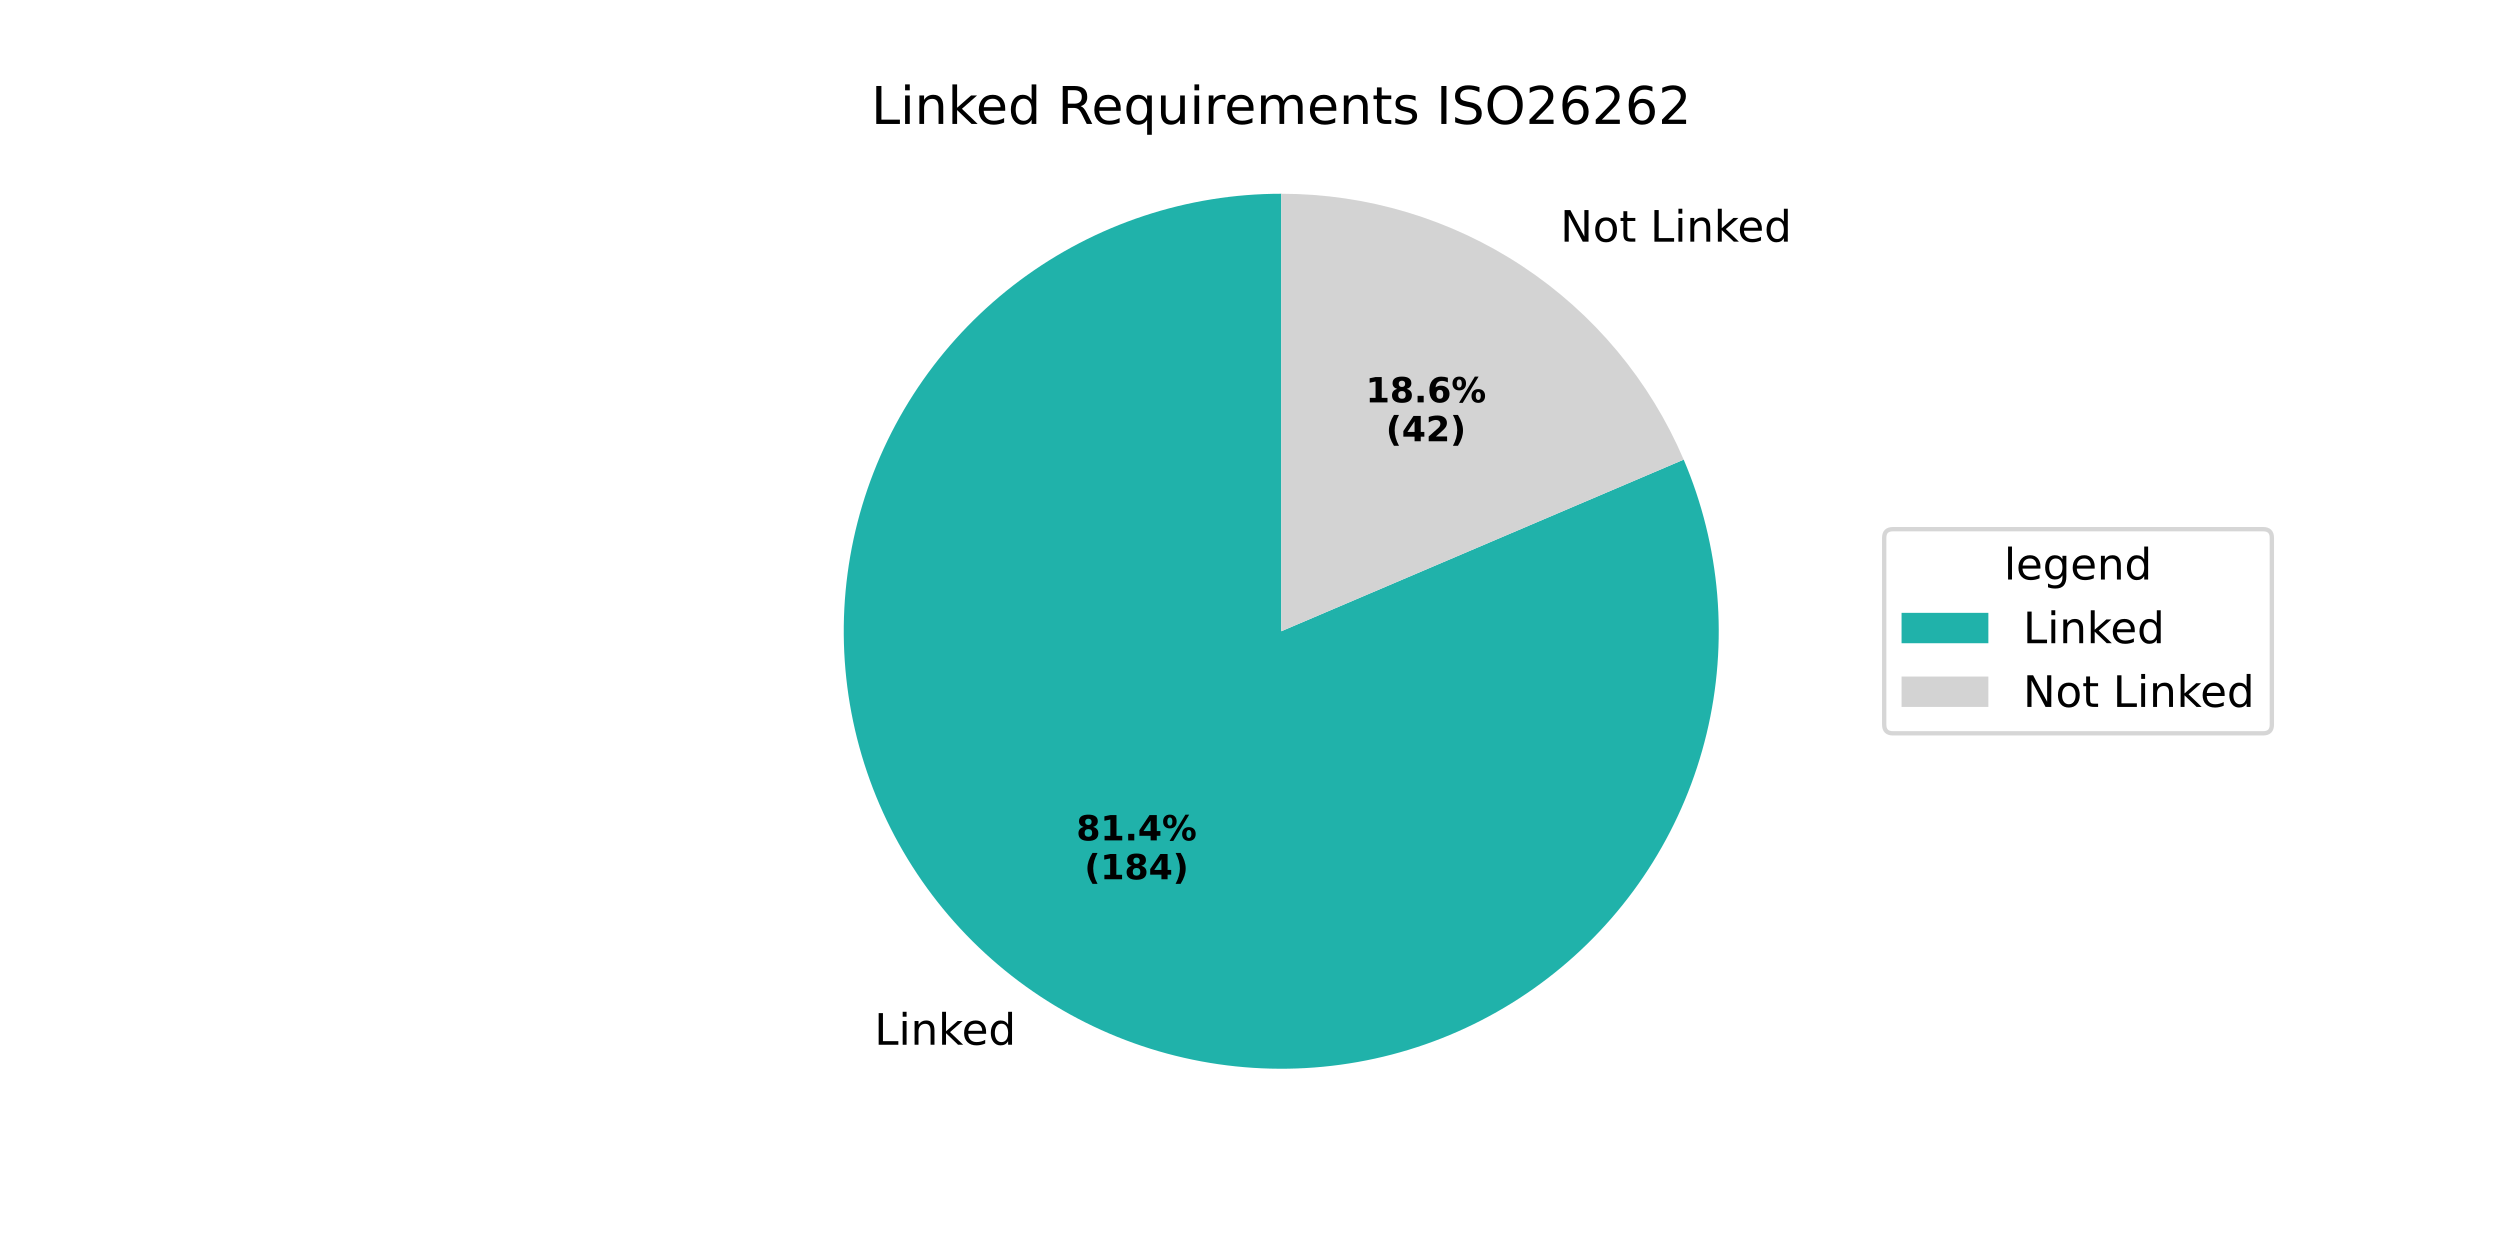
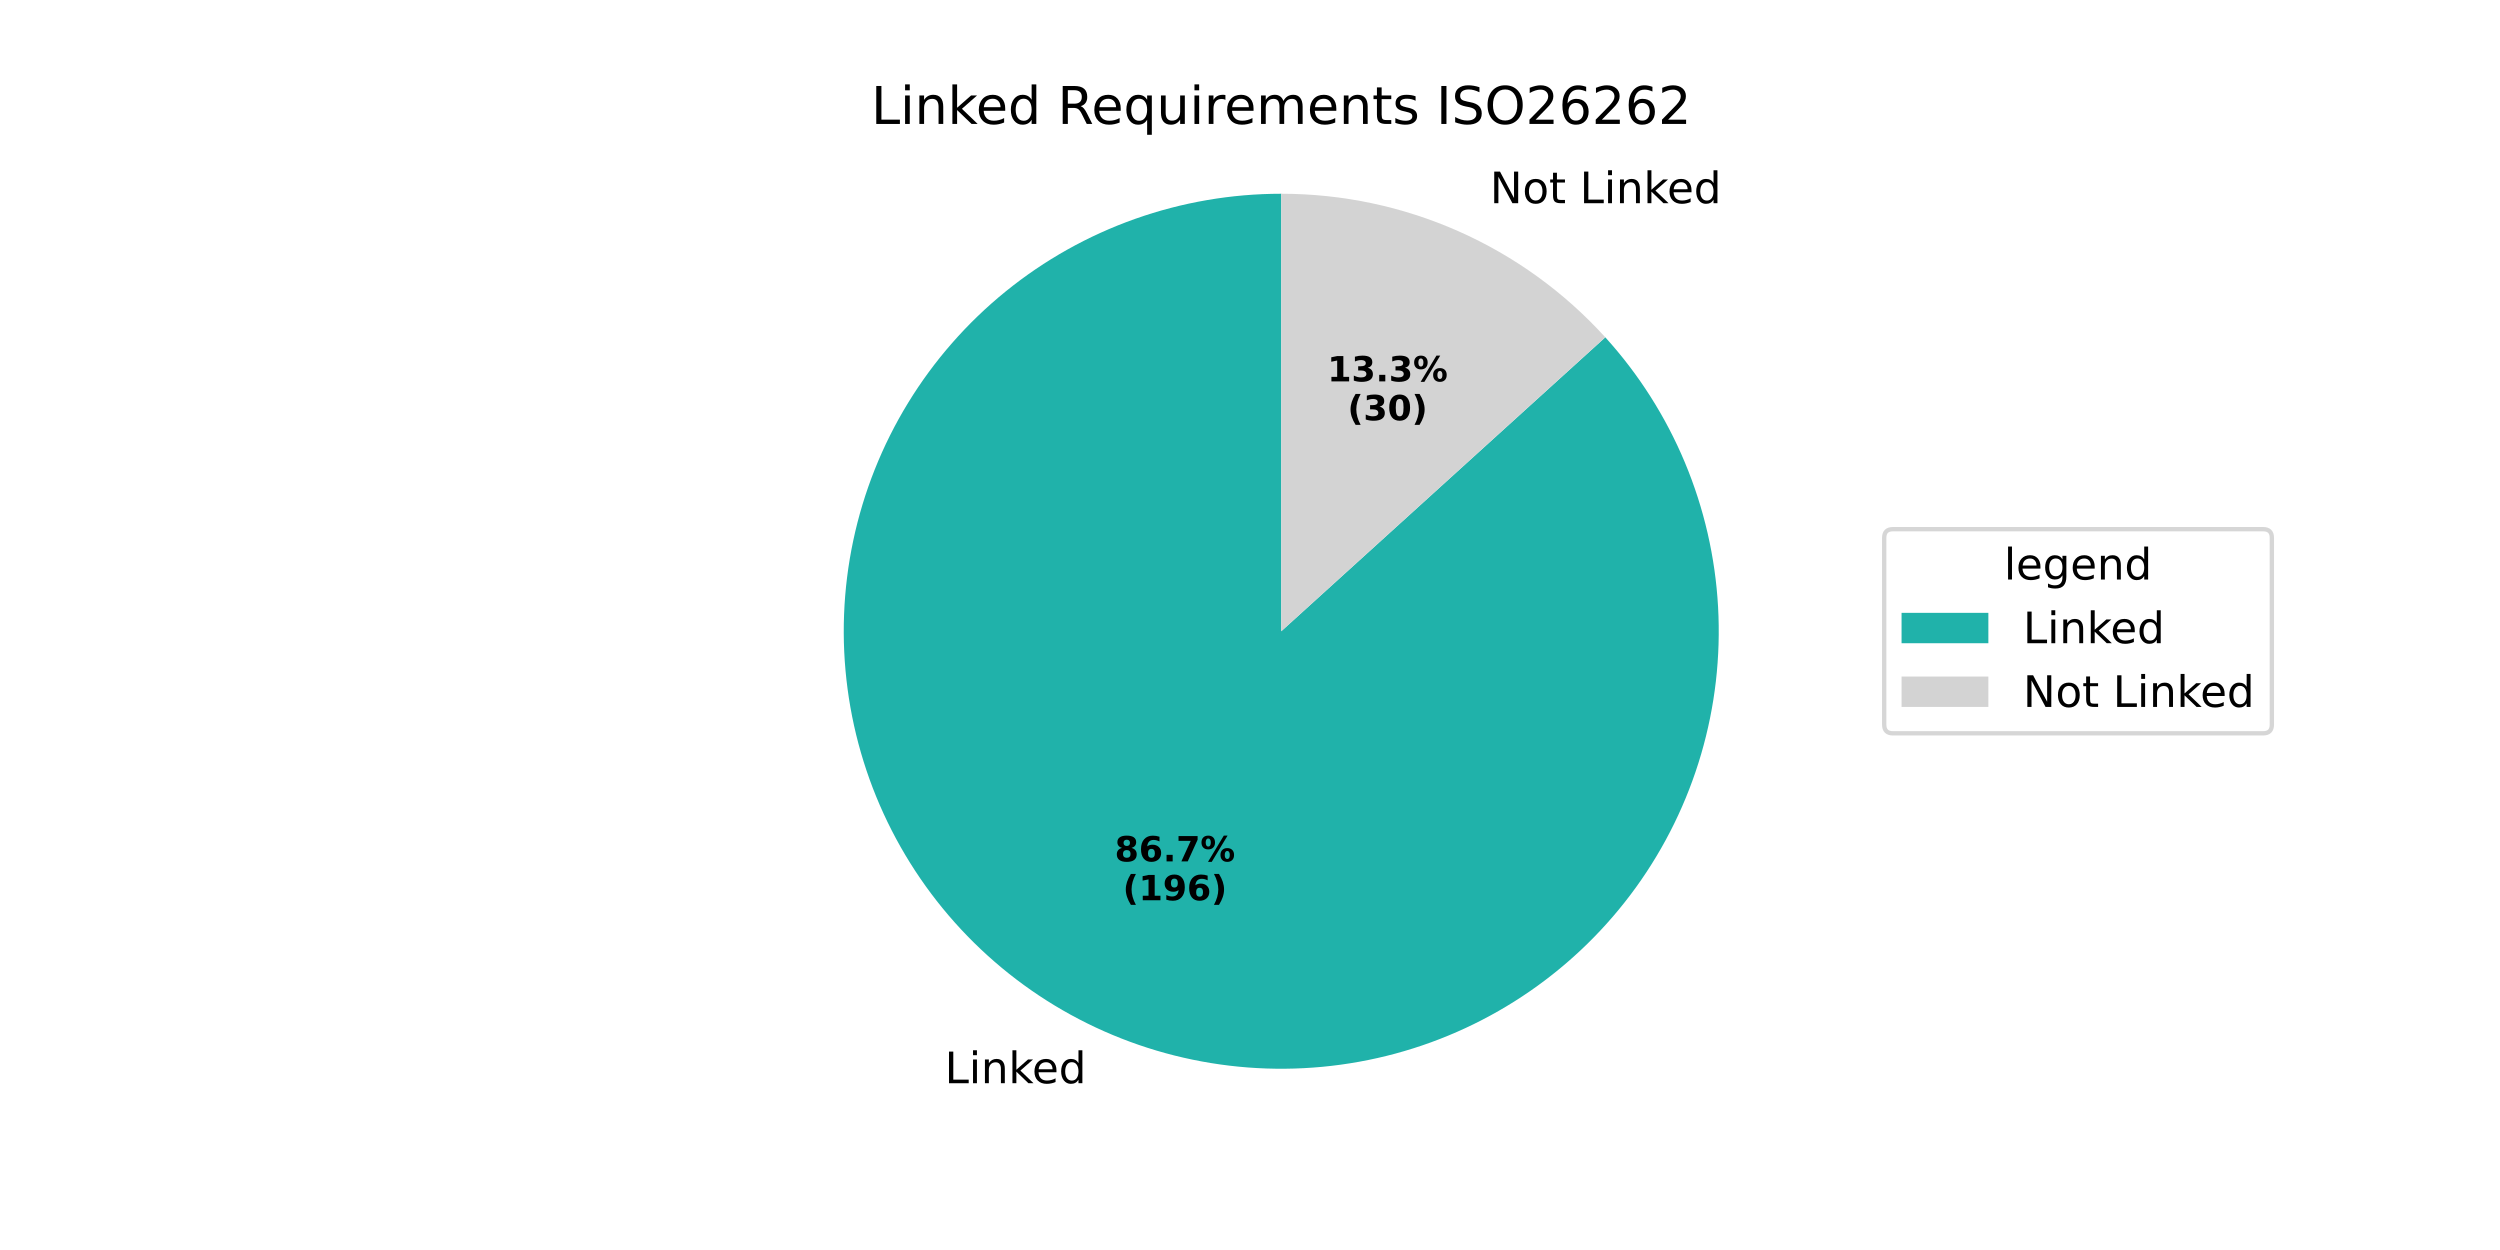
<svg xmlns="http://www.w3.org/2000/svg" xmlns:xlink="http://www.w3.org/1999/xlink" width="576pt" height="288pt" viewBox="0 0 576 288" version="1.1">
  <defs>
    <style type="text/css">*{stroke-linejoin: round; stroke-linecap: butt}</style>
  </defs>
  <g id="figure_1">
    <g id="patch_1">
      <path d="M 0 288  L 576 288  L 576 0  L 0 0  z " style="fill: #ffffff" />
    </g>
    <g id="axes_1">
      <g id="patch_2">
-         <path d="M 295.2 44.64  C 284.435 44.64 273.738 46.365 263.519 49.748  C 253.299 53.132 243.687 58.131 235.048 64.555  C 226.41 70.979 218.856 78.746 212.674 87.56  C 206.493 96.373 201.763 106.121 198.664 116.431  C 195.566 126.741 194.14 137.481 194.439 148.242  C 194.738 159.003 196.759 169.647 200.426 179.769  C 204.092 189.891 209.357 199.361 216.018 207.817  C 222.68 216.274 230.654 223.609 239.636 229.543  C 248.618 235.477 258.493 239.934 268.886 242.745  C 279.278 245.555 290.053 246.683 300.802 246.084  C 311.551 245.486 322.135 243.17 332.151 239.223  C 342.167 235.277 351.486 229.751 359.754 222.857  C 368.022 215.963 375.133 207.788 380.815 198.644  C 386.497 189.501 390.678 179.506 393.199 169.039  C 395.719 158.573 396.546 147.77 395.65 137.042  C 394.753 126.315 392.143 115.799 387.92 105.897  L 295.2 145.44  z " style="fill: #20b2aa" />
+         <path d="M 295.2 44.64  C 283.729 44.64 272.342 46.598 261.53 50.43  C 250.718 54.261 240.639 59.91 231.728 67.133  C 222.817 74.356 215.204 83.047 209.217 92.832  C 203.231 102.616 198.958 113.352 196.583 124.574  C 194.209 135.796 193.767 147.342 195.278 158.713  C 196.788 170.084 200.228 181.114 205.45 191.327  C 210.672 201.54 217.599 210.788 225.933 218.67  C 234.266 226.553 243.884 232.955 254.372 237.601  C 264.859 242.247 276.064 245.069 287.501 245.946  C 298.938 246.822 310.441 245.739 321.514 242.745  C 332.587 239.75 343.069 234.887 352.505 228.366  C 361.942 221.845 370.197 213.761 376.913 204.462  C 383.63 195.163 388.71 184.786 391.935 173.778  C 395.16 162.769 396.482 151.291 395.844 139.838  C 395.207 128.385 392.619 117.124 388.192 106.542  C 383.766 95.96 377.565 86.21 369.858 77.714  L 295.2 145.44  z " style="fill: #20b2aa" />
      </g>
      <g id="patch_3">
-         <path d="M 387.92 105.897  C 380.17 87.725 367.247 72.227 350.764 61.337  C 334.281 50.447 314.955 44.64 295.2 44.64  L 295.2 145.44  z " style="fill: #d3d3d3" />
+         <path d="M 369.858 77.714  C 360.41 67.299 348.886 58.975 336.028 53.279  C 323.171 47.583 309.263 44.64 295.2 44.64  L 295.2 145.44  z " style="fill: #d3d3d3" />
      </g>
      <g id="matplotlib.axis_1" />
      <g id="matplotlib.axis_2" />
      <g id="text_1">
-         <g transform="translate(201.4626 240.7126) scale(0.1 -0.1)">
+         <g transform="translate(217.6717 249.5767) scale(0.1 -0.1)">
          <defs>
            <path id="DejaVuSans-4c" d="M 628 4666  L 1259 4666  L 1259 531  L 3531 531  L 3531 0  L 628 0  L 628 4666  z " transform="scale(0.015625)" />
            <path id="DejaVuSans-69" d="M 603 3500  L 1178 3500  L 1178 0  L 603 0  L 603 3500  z M 603 4863  L 1178 4863  L 1178 4134  L 603 4134  L 603 4863  z " transform="scale(0.015625)" />
            <path id="DejaVuSans-6e" d="M 3513 2113  L 3513 0  L 2938 0  L 2938 2094  Q 2938 2591 2744 2837  Q 2550 3084 2163 3084  Q 1697 3084 1428 2787  Q 1159 2491 1159 1978  L 1159 0  L 581 0  L 581 3500  L 1159 3500  L 1159 2956  Q 1366 3272 1645 3428  Q 1925 3584 2291 3584  Q 2894 3584 3203 3211  Q 3513 2838 3513 2113  z " transform="scale(0.015625)" />
            <path id="DejaVuSans-6b" d="M 581 4863  L 1159 4863  L 1159 1991  L 2875 3500  L 3609 3500  L 1753 1863  L 3688 0  L 2938 0  L 1159 1709  L 1159 0  L 581 0  L 581 4863  z " transform="scale(0.015625)" />
            <path id="DejaVuSans-65" d="M 3597 1894  L 3597 1613  L 953 1613  Q 991 1019 1311 708  Q 1631 397 2203 397  Q 2534 397 2845 478  Q 3156 559 3463 722  L 3463 178  Q 3153 47 2828 -22  Q 2503 -91 2169 -91  Q 1331 -91 842 396  Q 353 884 353 1716  Q 353 2575 817 3079  Q 1281 3584 2069 3584  Q 2775 3584 3186 3129  Q 3597 2675 3597 1894  z M 3022 2063  Q 3016 2534 2758 2815  Q 2500 3097 2075 3097  Q 1594 3097 1305 2825  Q 1016 2553 972 2059  L 3022 2063  z " transform="scale(0.015625)" />
            <path id="DejaVuSans-64" d="M 2906 2969  L 2906 4863  L 3481 4863  L 3481 0  L 2906 0  L 2906 525  Q 2725 213 2448 61  Q 2172 -91 1784 -91  Q 1150 -91 751 415  Q 353 922 353 1747  Q 353 2572 751 3078  Q 1150 3584 1784 3584  Q 2172 3584 2448 3432  Q 2725 3281 2906 2969  z M 947 1747  Q 947 1113 1208 752  Q 1469 391 1925 391  Q 2381 391 2643 752  Q 2906 1113 2906 1747  Q 2906 2381 2643 2742  Q 2381 3103 1925 3103  Q 1469 3103 1208 2742  Q 947 2381 947 1747  z " transform="scale(0.015625)" />
          </defs>
          <use xlink:href="#DejaVuSans-4c" />
          <use xlink:href="#DejaVuSans-69" transform="translate(55.71289 0)" />
          <use xlink:href="#DejaVuSans-6e" transform="translate(83.49609 0)" />
          <use xlink:href="#DejaVuSans-6b" transform="translate(146.875 0)" />
          <use xlink:href="#DejaVuSans-65" transform="translate(201.1602 0)" />
          <use xlink:href="#DejaVuSans-64" transform="translate(262.6836 0)" />
        </g>
      </g>
      <g id="text_2">
-         <g transform="translate(247.9848 193.6301) scale(0.08 -0.08)">
+         <g transform="translate(256.8261 198.4651) scale(0.08 -0.08)">
          <defs>
            <path id="DejaVuSans-Bold-38" d="M 2228 2088  Q 1891 2088 1709 1903  Q 1528 1719 1528 1375  Q 1528 1031 1709 848  Q 1891 666 2228 666  Q 2563 666 2741 848  Q 2919 1031 2919 1375  Q 2919 1722 2741 1905  Q 2563 2088 2228 2088  z M 1350 2484  Q 925 2613 709 2878  Q 494 3144 494 3541  Q 494 4131 934 4440  Q 1375 4750 2228 4750  Q 3075 4750 3515 4442  Q 3956 4134 3956 3541  Q 3956 3144 3739 2878  Q 3522 2613 3097 2484  Q 3572 2353 3814 2058  Q 4056 1763 4056 1313  Q 4056 619 3595 264  Q 3134 -91 2228 -91  Q 1319 -91 855 264  Q 391 619 391 1313  Q 391 1763 633 2058  Q 875 2353 1350 2484  z M 1631 3419  Q 1631 3141 1786 2991  Q 1941 2841 2228 2841  Q 2509 2841 2662 2991  Q 2816 3141 2816 3419  Q 2816 3697 2662 3845  Q 2509 3994 2228 3994  Q 1941 3994 1786 3844  Q 1631 3694 1631 3419  z " transform="scale(0.015625)" />
+             <path id="DejaVuSans-Bold-36" d="M 2316 2303  Q 2000 2303 1842 2098  Q 1684 1894 1684 1484  Q 1684 1075 1842 870  Q 2000 666 2316 666  Q 2634 666 2792 870  Q 2950 1075 2950 1484  Q 2950 1894 2792 2098  Q 2634 2303 2316 2303  z M 3803 4544  L 3803 3681  Q 3506 3822 3243 3889  Q 2981 3956 2731 3956  Q 2194 3956 1894 3657  Q 1594 3359 1544 2772  Q 1750 2925 1990 3001  Q 2231 3078 2516 3078  Q 3231 3078 3670 2659  Q 4109 2241 4109 1563  Q 4109 813 3618 361  Q 3128 -91 2303 -91  Q 1394 -91 895 523  Q 397 1138 397 2266  Q 397 3422 980 4083  Q 1563 4744 2578 4744  Q 2900 4744 3203 4694  Q 3506 4644 3803 4544  z " transform="scale(0.015625)" />
+             <path id="DejaVuSans-Bold-2e" d="M 653 1209  L 1778 1209  L 1778 0  L 653 0  L 653 1209  z " transform="scale(0.015625)" />
+             <path id="DejaVuSans-Bold-37" d="M 428 4666  L 3944 4666  L 3944 3988  L 2125 0  L 953 0  L 2675 3781  L 428 3781  L 428 4666  z " transform="scale(0.015625)" />
+             <path id="DejaVuSans-Bold-25" d="M 4959 1925  Q 4738 1925 4616 1733  Q 4494 1541 4494 1184  Q 4494 825 4614 633  Q 4734 441 4959 441  Q 5184 441 5303 633  Q 5422 825 5422 1184  Q 5422 1541 5301 1733  Q 5181 1925 4959 1925  z M 4959 2450  Q 5541 2450 5875 2112  Q 6209 1775 6209 1184  Q 6209 594 5875 251  Q 5541 -91 4959 -91  Q 4378 -91 4042 251  Q 3706 594 3706 1184  Q 3706 1772 4042 2111  Q 4378 2450 4959 2450  z M 2094 -91  L 1403 -91  L 4319 4750  L 5013 4750  L 2094 -91  z M 1453 4750  Q 2034 4750 2367 4411  Q 2700 4072 2700 3481  Q 2700 2891 2367 2550  Q 2034 2209 1453 2209  Q 872 2209 539 2550  Q 206 2891 206 3481  Q 206 4072 539 4411  Q 872 4750 1453 4750  z M 1453 4225  Q 1228 4225 1106 4031  Q 984 3838 984 3481  Q 984 3122 1106 2926  Q 1228 2731 1453 2731  Q 1678 2731 1798 2926  Q 1919 3122 1919 3481  Q 1919 3838 1797 4031  Q 1675 4225 1453 4225  z " transform="scale(0.015625)" />
+           </defs>
+           <use xlink:href="#DejaVuSans-Bold-38" />
+           <use xlink:href="#DejaVuSans-Bold-36" transform="translate(69.58008 0)" />
+           <use xlink:href="#DejaVuSans-Bold-2e" transform="translate(139.1602 0)" />
+           <use xlink:href="#DejaVuSans-Bold-37" transform="translate(177.1484 0)" />
+           <use xlink:href="#DejaVuSans-Bold-25" transform="translate(246.7285 0)" />
+         </g>
+         <g transform="translate(258.6974 207.4234) scale(0.08 -0.08)">
+           <defs>
+             <path id="DejaVuSans-Bold-28" d="M 2413 -844  L 1484 -844  Q 1006 -72 778 623  Q 550 1319 550 2003  Q 550 2688 779 3389  Q 1009 4091 1484 4856  L 2413 4856  Q 2013 4116 1813 3408  Q 1613 2700 1613 2009  Q 1613 1319 1811 609  Q 2009 -100 2413 -844  z " transform="scale(0.015625)" />
            <path id="DejaVuSans-Bold-31" d="M 750 831  L 1813 831  L 1813 3847  L 722 3622  L 722 4441  L 1806 4666  L 2950 4666  L 2950 831  L 4013 831  L 4013 0  L 750 0  L 750 831  z " transform="scale(0.015625)" />
-             <path id="DejaVuSans-Bold-2e" d="M 653 1209  L 1778 1209  L 1778 0  L 653 0  L 653 1209  z " transform="scale(0.015625)" />
-             <path id="DejaVuSans-Bold-34" d="M 2356 3675  L 1038 1722  L 2356 1722  L 2356 3675  z M 2156 4666  L 3494 4666  L 3494 1722  L 4159 1722  L 4159 850  L 3494 850  L 3494 0  L 2356 0  L 2356 850  L 288 850  L 288 1881  L 2156 4666  z " transform="scale(0.015625)" />
-             <path id="DejaVuSans-Bold-25" d="M 4959 1925  Q 4738 1925 4616 1733  Q 4494 1541 4494 1184  Q 4494 825 4614 633  Q 4734 441 4959 441  Q 5184 441 5303 633  Q 5422 825 5422 1184  Q 5422 1541 5301 1733  Q 5181 1925 4959 1925  z M 4959 2450  Q 5541 2450 5875 2112  Q 6209 1775 6209 1184  Q 6209 594 5875 251  Q 5541 -91 4959 -91  Q 4378 -91 4042 251  Q 3706 594 3706 1184  Q 3706 1772 4042 2111  Q 4378 2450 4959 2450  z M 2094 -91  L 1403 -91  L 4319 4750  L 5013 4750  L 2094 -91  z M 1453 4750  Q 2034 4750 2367 4411  Q 2700 4072 2700 3481  Q 2700 2891 2367 2550  Q 2034 2209 1453 2209  Q 872 2209 539 2550  Q 206 2891 206 3481  Q 206 4072 539 4411  Q 872 4750 1453 4750  z M 1453 4225  Q 1228 4225 1106 4031  Q 984 3838 984 3481  Q 984 3122 1106 2926  Q 1228 2731 1453 2731  Q 1678 2731 1798 2926  Q 1919 3122 1919 3481  Q 1919 3838 1797 4031  Q 1675 4225 1453 4225  z " transform="scale(0.015625)" />
-           </defs>
-           <use xlink:href="#DejaVuSans-Bold-38" />
-           <use xlink:href="#DejaVuSans-Bold-31" transform="translate(69.58008 0)" />
-           <use xlink:href="#DejaVuSans-Bold-2e" transform="translate(139.1602 0)" />
-           <use xlink:href="#DejaVuSans-Bold-34" transform="translate(177.1484 0)" />
-           <use xlink:href="#DejaVuSans-Bold-25" transform="translate(246.7285 0)" />
-         </g>
-         <g transform="translate(249.8561 202.5884) scale(0.08 -0.08)">
-           <defs>
-             <path id="DejaVuSans-Bold-28" d="M 2413 -844  L 1484 -844  Q 1006 -72 778 623  Q 550 1319 550 2003  Q 550 2688 779 3389  Q 1009 4091 1484 4856  L 2413 4856  Q 2013 4116 1813 3408  Q 1613 2700 1613 2009  Q 1613 1319 1811 609  Q 2009 -100 2413 -844  z " transform="scale(0.015625)" />
+             <path id="DejaVuSans-Bold-39" d="M 641 103  L 641 966  Q 928 831 1190 764  Q 1453 697 1709 697  Q 2247 697 2547 995  Q 2847 1294 2900 1881  Q 2688 1725 2447 1647  Q 2206 1569 1925 1569  Q 1209 1569 770 1986  Q 331 2403 331 3084  Q 331 3838 820 4291  Q 1309 4744 2131 4744  Q 3044 4744 3544 4128  Q 4044 3513 4044 2388  Q 4044 1231 3459 570  Q 2875 -91 1856 -91  Q 1528 -91 1228 -42  Q 928 6 641 103  z M 2125 2350  Q 2441 2350 2600 2554  Q 2759 2759 2759 3169  Q 2759 3575 2600 3781  Q 2441 3988 2125 3988  Q 1809 3988 1650 3781  Q 1491 3575 1491 3169  Q 1491 2759 1650 2554  Q 1809 2350 2125 2350  z " transform="scale(0.015625)" />
            <path id="DejaVuSans-Bold-29" d="M 513 -844  Q 913 -100 1113 609  Q 1313 1319 1313 2009  Q 1313 2700 1113 3408  Q 913 4116 513 4856  L 1441 4856  Q 1916 4091 2145 3389  Q 2375 2688 2375 2003  Q 2375 1319 2147 623  Q 1919 -72 1441 -844  L 513 -844  z " transform="scale(0.015625)" />
          </defs>
          <use xlink:href="#DejaVuSans-Bold-28" />
          <use xlink:href="#DejaVuSans-Bold-31" transform="translate(45.70312 0)" />
-           <use xlink:href="#DejaVuSans-Bold-38" transform="translate(115.2832 0)" />
-           <use xlink:href="#DejaVuSans-Bold-34" transform="translate(184.8633 0)" />
+           <use xlink:href="#DejaVuSans-Bold-39" transform="translate(115.2832 0)" />
+           <use xlink:href="#DejaVuSans-Bold-36" transform="translate(184.8633 0)" />
          <use xlink:href="#DejaVuSans-Bold-29" transform="translate(254.4434 0)" />
        </g>
      </g>
      <g id="text_3">
-         <g transform="translate(356.3202 55.68613) scale(0.1 -0.1)">
+         <g transform="translate(340.1111 46.82202) scale(0.1 -0.1)">
          <defs>
            <path id="DejaVuSans-20" transform="scale(0.015625)" />
            <path id="DejaVuSans-4e" d="M 628 4666  L 1478 4666  L 3547 763  L 3547 4666  L 4159 4666  L 4159 0  L 3309 0  L 1241 3903  L 1241 0  L 628 0  L 628 4666  z " transform="scale(0.015625)" />
            <path id="DejaVuSans-6f" d="M 1959 3097  Q 1497 3097 1228 2736  Q 959 2375 959 1747  Q 959 1119 1226 758  Q 1494 397 1959 397  Q 2419 397 2687 759  Q 2956 1122 2956 1747  Q 2956 2369 2687 2733  Q 2419 3097 1959 3097  z M 1959 3584  Q 2709 3584 3137 3096  Q 3566 2609 3566 1747  Q 3566 888 3137 398  Q 2709 -91 1959 -91  Q 1206 -91 779 398  Q 353 888 353 1747  Q 353 2609 779 3096  Q 1206 3584 1959 3584  z " transform="scale(0.015625)" />
            <path id="DejaVuSans-74" d="M 1172 4494  L 1172 3500  L 2356 3500  L 2356 3053  L 1172 3053  L 1172 1153  Q 1172 725 1289 603  Q 1406 481 1766 481  L 2356 481  L 2356 0  L 1766 0  Q 1100 0 847 248  Q 594 497 594 1153  L 594 3053  L 172 3053  L 172 3500  L 594 3500  L 594 4494  L 1172 4494  z " transform="scale(0.015625)" />
          </defs>
          <use xlink:href="#DejaVuSans-20" />
          <use xlink:href="#DejaVuSans-4e" transform="translate(31.78711 0)" />
          <use xlink:href="#DejaVuSans-6f" transform="translate(106.5918 0)" />
          <use xlink:href="#DejaVuSans-74" transform="translate(167.7734 0)" />
          <use xlink:href="#DejaVuSans-20" transform="translate(206.9824 0)" />
          <use xlink:href="#DejaVuSans-4c" transform="translate(238.7695 0)" />
          <use xlink:href="#DejaVuSans-69" transform="translate(294.4824 0)" />
          <use xlink:href="#DejaVuSans-6e" transform="translate(322.2656 0)" />
          <use xlink:href="#DejaVuSans-6b" transform="translate(385.6445 0)" />
          <use xlink:href="#DejaVuSans-65" transform="translate(439.9297 0)" />
          <use xlink:href="#DejaVuSans-64" transform="translate(501.4531 0)" />
        </g>
      </g>
      <g id="text_4">
-         <g transform="translate(314.6614 92.7066) scale(0.08 -0.08)">
-           <defs>
-             <path id="DejaVuSans-Bold-36" d="M 2316 2303  Q 2000 2303 1842 2098  Q 1684 1894 1684 1484  Q 1684 1075 1842 870  Q 2000 666 2316 666  Q 2634 666 2792 870  Q 2950 1075 2950 1484  Q 2950 1894 2792 2098  Q 2634 2303 2316 2303  z M 3803 4544  L 3803 3681  Q 3506 3822 3243 3889  Q 2981 3956 2731 3956  Q 2194 3956 1894 3657  Q 1594 3359 1544 2772  Q 1750 2925 1990 3001  Q 2231 3078 2516 3078  Q 3231 3078 3670 2659  Q 4109 2241 4109 1563  Q 4109 813 3618 361  Q 3128 -91 2303 -91  Q 1394 -91 895 523  Q 397 1138 397 2266  Q 397 3422 980 4083  Q 1563 4744 2578 4744  Q 2900 4744 3203 4694  Q 3506 4644 3803 4544  z " transform="scale(0.015625)" />
+         <g transform="translate(305.8201 87.87164) scale(0.08 -0.08)">
+           <defs>
+             <path id="DejaVuSans-Bold-33" d="M 2981 2516  Q 3453 2394 3698 2092  Q 3944 1791 3944 1325  Q 3944 631 3412 270  Q 2881 -91 1863 -91  Q 1503 -91 1142 -33  Q 781 25 428 141  L 428 1069  Q 766 900 1098 814  Q 1431 728 1753 728  Q 2231 728 2486 893  Q 2741 1059 2741 1369  Q 2741 1688 2480 1852  Q 2219 2016 1709 2016  L 1228 2016  L 1228 2791  L 1734 2791  Q 2188 2791 2409 2933  Q 2631 3075 2631 3366  Q 2631 3634 2415 3781  Q 2200 3928 1806 3928  Q 1516 3928 1219 3862  Q 922 3797 628 3669  L 628 4550  Q 984 4650 1334 4700  Q 1684 4750 2022 4750  Q 2931 4750 3382 4451  Q 3834 4153 3834 3553  Q 3834 3144 3618 2883  Q 3403 2622 2981 2516  z " transform="scale(0.015625)" />
          </defs>
          <use xlink:href="#DejaVuSans-Bold-31" />
-           <use xlink:href="#DejaVuSans-Bold-38" transform="translate(69.58008 0)" />
+           <use xlink:href="#DejaVuSans-Bold-33" transform="translate(69.58008 0)" />
          <use xlink:href="#DejaVuSans-Bold-2e" transform="translate(139.1602 0)" />
-           <use xlink:href="#DejaVuSans-Bold-36" transform="translate(177.1484 0)" />
+           <use xlink:href="#DejaVuSans-Bold-33" transform="translate(177.1484 0)" />
          <use xlink:href="#DejaVuSans-Bold-25" transform="translate(246.7285 0)" />
        </g>
-         <g transform="translate(319.3158 101.6649) scale(0.08 -0.08)">
-           <defs>
-             <path id="DejaVuSans-Bold-32" d="M 1844 884  L 3897 884  L 3897 0  L 506 0  L 506 884  L 2209 2388  Q 2438 2594 2547 2791  Q 2656 2988 2656 3200  Q 2656 3528 2436 3728  Q 2216 3928 1850 3928  Q 1569 3928 1234 3808  Q 900 3688 519 3450  L 519 4475  Q 925 4609 1322 4679  Q 1719 4750 2100 4750  Q 2938 4750 3402 4381  Q 3866 4013 3866 3353  Q 3866 2972 3669 2642  Q 3472 2313 2841 1759  L 1844 884  z " transform="scale(0.015625)" />
+         <g transform="translate(310.4745 96.82989) scale(0.08 -0.08)">
+           <defs>
+             <path id="DejaVuSans-Bold-30" d="M 2944 2338  Q 2944 3213 2780 3570  Q 2616 3928 2228 3928  Q 1841 3928 1675 3570  Q 1509 3213 1509 2338  Q 1509 1453 1675 1090  Q 1841 728 2228 728  Q 2613 728 2778 1090  Q 2944 1453 2944 2338  z M 4147 2328  Q 4147 1169 3647 539  Q 3147 -91 2228 -91  Q 1306 -91 806 539  Q 306 1169 306 2328  Q 306 3491 806 4120  Q 1306 4750 2228 4750  Q 3147 4750 3647 4120  Q 4147 3491 4147 2328  z " transform="scale(0.015625)" />
          </defs>
          <use xlink:href="#DejaVuSans-Bold-28" />
-           <use xlink:href="#DejaVuSans-Bold-34" transform="translate(45.70312 0)" />
-           <use xlink:href="#DejaVuSans-Bold-32" transform="translate(115.2832 0)" />
+           <use xlink:href="#DejaVuSans-Bold-33" transform="translate(45.70312 0)" />
+           <use xlink:href="#DejaVuSans-Bold-30" transform="translate(115.2832 0)" />
          <use xlink:href="#DejaVuSans-Bold-29" transform="translate(184.8633 0)" />
        </g>
      </g>
      <g id="text_5">
        <g transform="translate(200.7169 28.56) scale(0.12 -0.12)">
          <defs>
            <path id="DejaVuSans-52" d="M 2841 2188  Q 3044 2119 3236 1894  Q 3428 1669 3622 1275  L 4263 0  L 3584 0  L 2988 1197  Q 2756 1666 2539 1819  Q 2322 1972 1947 1972  L 1259 1972  L 1259 0  L 628 0  L 628 4666  L 2053 4666  Q 2853 4666 3247 4331  Q 3641 3997 3641 3322  Q 3641 2881 3436 2590  Q 3231 2300 2841 2188  z M 1259 4147  L 1259 2491  L 2053 2491  Q 2509 2491 2742 2702  Q 2975 2913 2975 3322  Q 2975 3731 2742 3939  Q 2509 4147 2053 4147  L 1259 4147  z " transform="scale(0.015625)" />
            <path id="DejaVuSans-71" d="M 947 1747  Q 947 1113 1208 752  Q 1469 391 1925 391  Q 2381 391 2643 752  Q 2906 1113 2906 1747  Q 2906 2381 2643 2742  Q 2381 3103 1925 3103  Q 1469 3103 1208 2742  Q 947 2381 947 1747  z M 2906 525  Q 2725 213 2448 61  Q 2172 -91 1784 -91  Q 1150 -91 751 415  Q 353 922 353 1747  Q 353 2572 751 3078  Q 1150 3584 1784 3584  Q 2172 3584 2448 3432  Q 2725 3281 2906 2969  L 2906 3500  L 3481 3500  L 3481 -1331  L 2906 -1331  L 2906 525  z " transform="scale(0.015625)" />
            <path id="DejaVuSans-75" d="M 544 1381  L 544 3500  L 1119 3500  L 1119 1403  Q 1119 906 1312 657  Q 1506 409 1894 409  Q 2359 409 2629 706  Q 2900 1003 2900 1516  L 2900 3500  L 3475 3500  L 3475 0  L 2900 0  L 2900 538  Q 2691 219 2414 64  Q 2138 -91 1772 -91  Q 1169 -91 856 284  Q 544 659 544 1381  z M 1991 3584  L 1991 3584  z " transform="scale(0.015625)" />
            <path id="DejaVuSans-72" d="M 2631 2963  Q 2534 3019 2420 3045  Q 2306 3072 2169 3072  Q 1681 3072 1420 2755  Q 1159 2438 1159 1844  L 1159 0  L 581 0  L 581 3500  L 1159 3500  L 1159 2956  Q 1341 3275 1631 3429  Q 1922 3584 2338 3584  Q 2397 3584 2469 3576  Q 2541 3569 2628 3553  L 2631 2963  z " transform="scale(0.015625)" />
            <path id="DejaVuSans-6d" d="M 3328 2828  Q 3544 3216 3844 3400  Q 4144 3584 4550 3584  Q 5097 3584 5394 3201  Q 5691 2819 5691 2113  L 5691 0  L 5113 0  L 5113 2094  Q 5113 2597 4934 2840  Q 4756 3084 4391 3084  Q 3944 3084 3684 2787  Q 3425 2491 3425 1978  L 3425 0  L 2847 0  L 2847 2094  Q 2847 2600 2669 2842  Q 2491 3084 2119 3084  Q 1678 3084 1418 2786  Q 1159 2488 1159 1978  L 1159 0  L 581 0  L 581 3500  L 1159 3500  L 1159 2956  Q 1356 3278 1631 3431  Q 1906 3584 2284 3584  Q 2666 3584 2933 3390  Q 3200 3197 3328 2828  z " transform="scale(0.015625)" />
            <path id="DejaVuSans-73" d="M 2834 3397  L 2834 2853  Q 2591 2978 2328 3040  Q 2066 3103 1784 3103  Q 1356 3103 1142 2972  Q 928 2841 928 2578  Q 928 2378 1081 2264  Q 1234 2150 1697 2047  L 1894 2003  Q 2506 1872 2764 1633  Q 3022 1394 3022 966  Q 3022 478 2636 193  Q 2250 -91 1575 -91  Q 1294 -91 989 -36  Q 684 19 347 128  L 347 722  Q 666 556 975 473  Q 1284 391 1588 391  Q 1994 391 2212 530  Q 2431 669 2431 922  Q 2431 1156 2273 1281  Q 2116 1406 1581 1522  L 1381 1569  Q 847 1681 609 1914  Q 372 2147 372 2553  Q 372 3047 722 3315  Q 1072 3584 1716 3584  Q 2034 3584 2315 3537  Q 2597 3491 2834 3397  z " transform="scale(0.015625)" />
            <path id="DejaVuSans-49" d="M 628 4666  L 1259 4666  L 1259 0  L 628 0  L 628 4666  z " transform="scale(0.015625)" />
            <path id="DejaVuSans-53" d="M 3425 4513  L 3425 3897  Q 3066 4069 2747 4153  Q 2428 4238 2131 4238  Q 1616 4238 1336 4038  Q 1056 3838 1056 3469  Q 1056 3159 1242 3001  Q 1428 2844 1947 2747  L 2328 2669  Q 3034 2534 3370 2195  Q 3706 1856 3706 1288  Q 3706 609 3251 259  Q 2797 -91 1919 -91  Q 1588 -91 1214 -16  Q 841 59 441 206  L 441 856  Q 825 641 1194 531  Q 1563 422 1919 422  Q 2459 422 2753 634  Q 3047 847 3047 1241  Q 3047 1584 2836 1778  Q 2625 1972 2144 2069  L 1759 2144  Q 1053 2284 737 2584  Q 422 2884 422 3419  Q 422 4038 858 4394  Q 1294 4750 2059 4750  Q 2388 4750 2728 4690  Q 3069 4631 3425 4513  z " transform="scale(0.015625)" />
            <path id="DejaVuSans-4f" d="M 2522 4238  Q 1834 4238 1429 3725  Q 1025 3213 1025 2328  Q 1025 1447 1429 934  Q 1834 422 2522 422  Q 3209 422 3611 934  Q 4013 1447 4013 2328  Q 4013 3213 3611 3725  Q 3209 4238 2522 4238  z M 2522 4750  Q 3503 4750 4090 4092  Q 4678 3434 4678 2328  Q 4678 1225 4090 567  Q 3503 -91 2522 -91  Q 1538 -91 948 565  Q 359 1222 359 2328  Q 359 3434 948 4092  Q 1538 4750 2522 4750  z " transform="scale(0.015625)" />
            <path id="DejaVuSans-32" d="M 1228 531  L 3431 531  L 3431 0  L 469 0  L 469 531  Q 828 903 1448 1529  Q 2069 2156 2228 2338  Q 2531 2678 2651 2914  Q 2772 3150 2772 3378  Q 2772 3750 2511 3984  Q 2250 4219 1831 4219  Q 1534 4219 1204 4116  Q 875 4013 500 3803  L 500 4441  Q 881 4594 1212 4672  Q 1544 4750 1819 4750  Q 2544 4750 2975 4387  Q 3406 4025 3406 3419  Q 3406 3131 3298 2873  Q 3191 2616 2906 2266  Q 2828 2175 2409 1742  Q 1991 1309 1228 531  z " transform="scale(0.015625)" />
            <path id="DejaVuSans-36" d="M 2113 2584  Q 1688 2584 1439 2293  Q 1191 2003 1191 1497  Q 1191 994 1439 701  Q 1688 409 2113 409  Q 2538 409 2786 701  Q 3034 994 3034 1497  Q 3034 2003 2786 2293  Q 2538 2584 2113 2584  z M 3366 4563  L 3366 3988  Q 3128 4100 2886 4159  Q 2644 4219 2406 4219  Q 1781 4219 1451 3797  Q 1122 3375 1075 2522  Q 1259 2794 1537 2939  Q 1816 3084 2150 3084  Q 2853 3084 3261 2657  Q 3669 2231 3669 1497  Q 3669 778 3244 343  Q 2819 -91 2113 -91  Q 1303 -91 875 529  Q 447 1150 447 2328  Q 447 3434 972 4092  Q 1497 4750 2381 4750  Q 2619 4750 2861 4703  Q 3103 4656 3366 4563  z " transform="scale(0.015625)" />
          </defs>
          <use xlink:href="#DejaVuSans-4c" />
          <use xlink:href="#DejaVuSans-69" transform="translate(55.71289 0)" />
          <use xlink:href="#DejaVuSans-6e" transform="translate(83.49609 0)" />
          <use xlink:href="#DejaVuSans-6b" transform="translate(146.875 0)" />
          <use xlink:href="#DejaVuSans-65" transform="translate(201.1602 0)" />
          <use xlink:href="#DejaVuSans-64" transform="translate(262.6836 0)" />
          <use xlink:href="#DejaVuSans-20" transform="translate(326.1602 0)" />
          <use xlink:href="#DejaVuSans-52" transform="translate(357.9473 0)" />
          <use xlink:href="#DejaVuSans-65" transform="translate(422.9297 0)" />
          <use xlink:href="#DejaVuSans-71" transform="translate(484.4531 0)" />
          <use xlink:href="#DejaVuSans-75" transform="translate(547.9297 0)" />
          <use xlink:href="#DejaVuSans-69" transform="translate(611.3086 0)" />
          <use xlink:href="#DejaVuSans-72" transform="translate(639.0918 0)" />
          <use xlink:href="#DejaVuSans-65" transform="translate(677.9551 0)" />
          <use xlink:href="#DejaVuSans-6d" transform="translate(739.4785 0)" />
          <use xlink:href="#DejaVuSans-65" transform="translate(836.8906 0)" />
          <use xlink:href="#DejaVuSans-6e" transform="translate(898.4141 0)" />
          <use xlink:href="#DejaVuSans-74" transform="translate(961.793 0)" />
          <use xlink:href="#DejaVuSans-73" transform="translate(1001.002 0)" />
          <use xlink:href="#DejaVuSans-20" transform="translate(1053.102 0)" />
          <use xlink:href="#DejaVuSans-49" transform="translate(1084.889 0)" />
          <use xlink:href="#DejaVuSans-53" transform="translate(1114.381 0)" />
          <use xlink:href="#DejaVuSans-4f" transform="translate(1177.857 0)" />
          <use xlink:href="#DejaVuSans-32" transform="translate(1256.568 0)" />
          <use xlink:href="#DejaVuSans-36" transform="translate(1320.191 0)" />
          <use xlink:href="#DejaVuSans-32" transform="translate(1383.814 0)" />
          <use xlink:href="#DejaVuSans-36" transform="translate(1447.438 0)" />
          <use xlink:href="#DejaVuSans-32" transform="translate(1511.061 0)" />
        </g>
      </g>
      <g id="legend_1">
        <g id="patch_4">
          <path d="M 436.12 168.957  L 521.436 168.957  Q 523.436 168.957 523.436 166.957  L 523.436 123.923  Q 523.436 121.923 521.436 121.923  L 436.12 121.923  Q 434.12 121.923 434.12 123.923  L 434.12 166.957  Q 434.12 168.957 436.12 168.957  z " style="fill: #ffffff; opacity: 0.8; stroke: #cccccc; stroke-linejoin: miter" />
        </g>
        <g id="text_6">
          <g transform="translate(461.7184 133.5213) scale(0.1 -0.1)">
            <defs>
              <path id="DejaVuSans-6c" d="M 603 4863  L 1178 4863  L 1178 0  L 603 0  L 603 4863  z " transform="scale(0.015625)" />
              <path id="DejaVuSans-67" d="M 2906 1791  Q 2906 2416 2648 2759  Q 2391 3103 1925 3103  Q 1463 3103 1205 2759  Q 947 2416 947 1791  Q 947 1169 1205 825  Q 1463 481 1925 481  Q 2391 481 2648 825  Q 2906 1169 2906 1791  z M 3481 434  Q 3481 -459 3084 -895  Q 2688 -1331 1869 -1331  Q 1566 -1331 1297 -1286  Q 1028 -1241 775 -1147  L 775 -588  Q 1028 -725 1275 -790  Q 1522 -856 1778 -856  Q 2344 -856 2625 -561  Q 2906 -266 2906 331  L 2906 616  Q 2728 306 2450 153  Q 2172 0 1784 0  Q 1141 0 747 490  Q 353 981 353 1791  Q 353 2603 747 3093  Q 1141 3584 1784 3584  Q 2172 3584 2450 3431  Q 2728 3278 2906 2969  L 2906 3500  L 3481 3500  L 3481 434  z " transform="scale(0.015625)" />
            </defs>
            <use xlink:href="#DejaVuSans-6c" />
            <use xlink:href="#DejaVuSans-65" transform="translate(27.7832 0)" />
            <use xlink:href="#DejaVuSans-67" transform="translate(89.30664 0)" />
            <use xlink:href="#DejaVuSans-65" transform="translate(152.7832 0)" />
            <use xlink:href="#DejaVuSans-6e" transform="translate(214.3066 0)" />
            <use xlink:href="#DejaVuSans-64" transform="translate(277.6855 0)" />
          </g>
        </g>
        <g id="patch_5">
          <path d="M 438.12 148.199  L 458.12 148.199  L 458.12 141.199  L 438.12 141.199  z " style="fill: #20b2aa" />
        </g>
        <g id="text_7">
          <g transform="translate(466.12 148.1994) scale(0.1 -0.1)">
            <use xlink:href="#DejaVuSans-4c" />
            <use xlink:href="#DejaVuSans-69" transform="translate(55.71289 0)" />
            <use xlink:href="#DejaVuSans-6e" transform="translate(83.49609 0)" />
            <use xlink:href="#DejaVuSans-6b" transform="translate(146.875 0)" />
            <use xlink:href="#DejaVuSans-65" transform="translate(201.1602 0)" />
            <use xlink:href="#DejaVuSans-64" transform="translate(262.6836 0)" />
          </g>
        </g>
        <g id="patch_6">
          <path d="M 438.12 162.877  L 458.12 162.877  L 458.12 155.877  L 438.12 155.877  z " style="fill: #d3d3d3" />
        </g>
        <g id="text_8">
          <g transform="translate(466.12 162.8775) scale(0.1 -0.1)">
            <use xlink:href="#DejaVuSans-4e" />
            <use xlink:href="#DejaVuSans-6f" transform="translate(74.80469 0)" />
            <use xlink:href="#DejaVuSans-74" transform="translate(135.9863 0)" />
            <use xlink:href="#DejaVuSans-20" transform="translate(175.1953 0)" />
            <use xlink:href="#DejaVuSans-4c" transform="translate(206.9824 0)" />
            <use xlink:href="#DejaVuSans-69" transform="translate(262.6953 0)" />
            <use xlink:href="#DejaVuSans-6e" transform="translate(290.4785 0)" />
            <use xlink:href="#DejaVuSans-6b" transform="translate(353.8574 0)" />
            <use xlink:href="#DejaVuSans-65" transform="translate(408.1426 0)" />
            <use xlink:href="#DejaVuSans-64" transform="translate(469.666 0)" />
          </g>
        </g>
      </g>
    </g>
  </g>
</svg>
